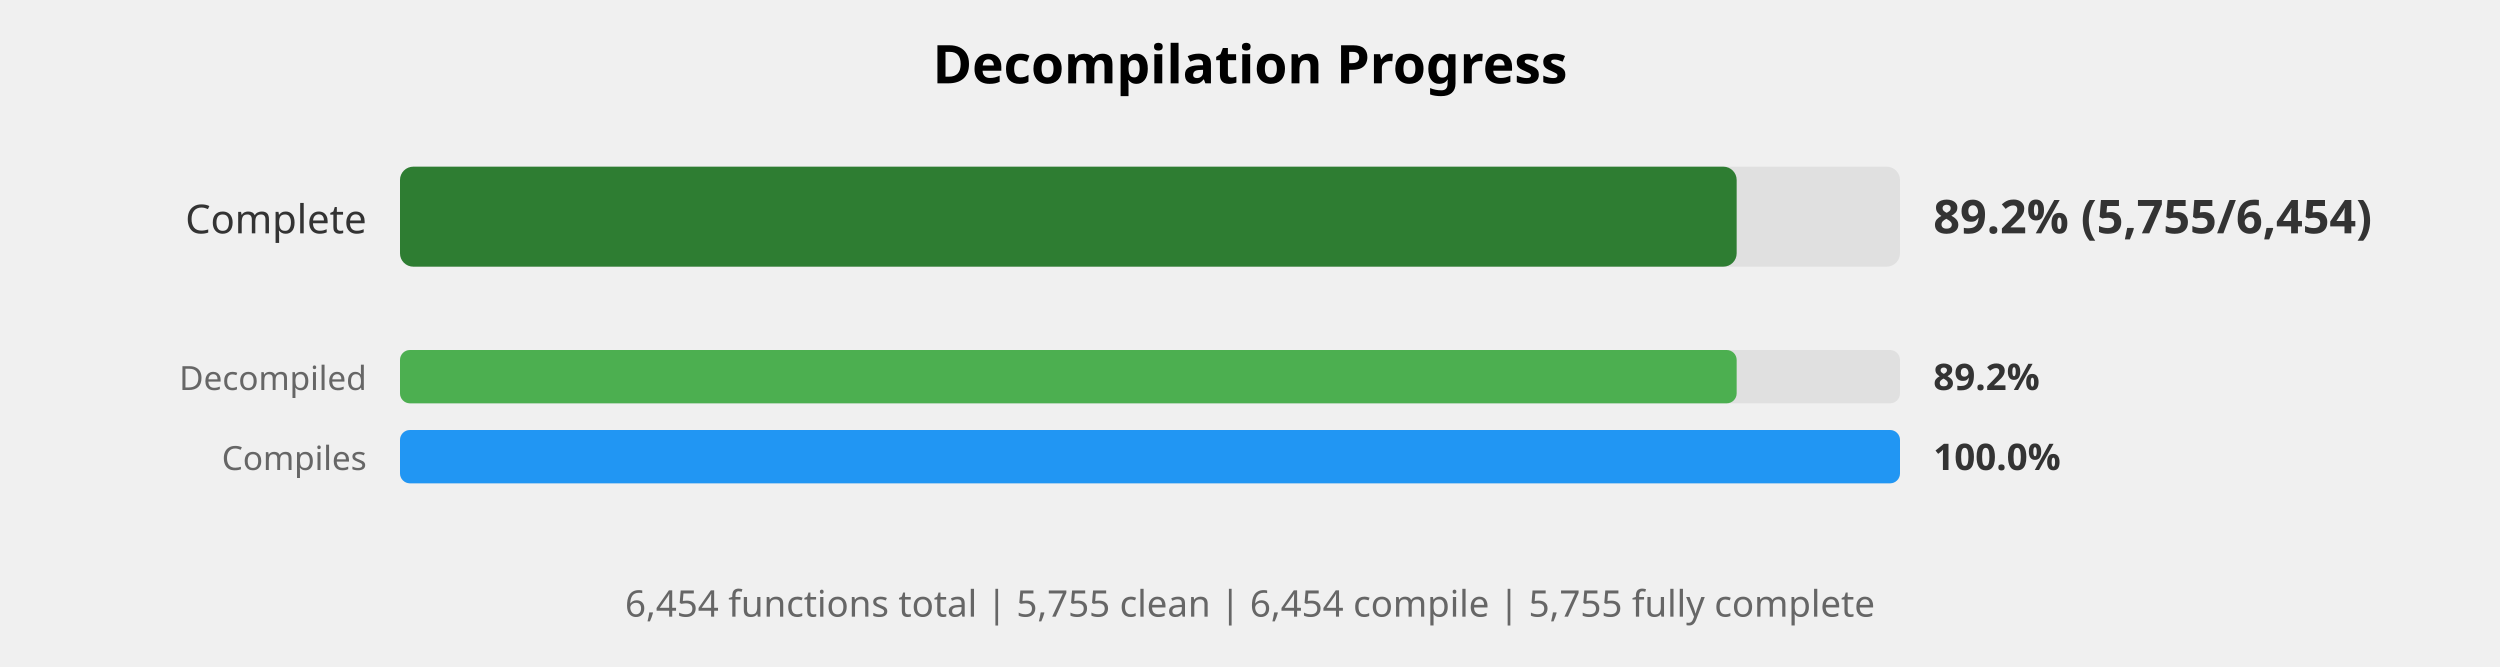
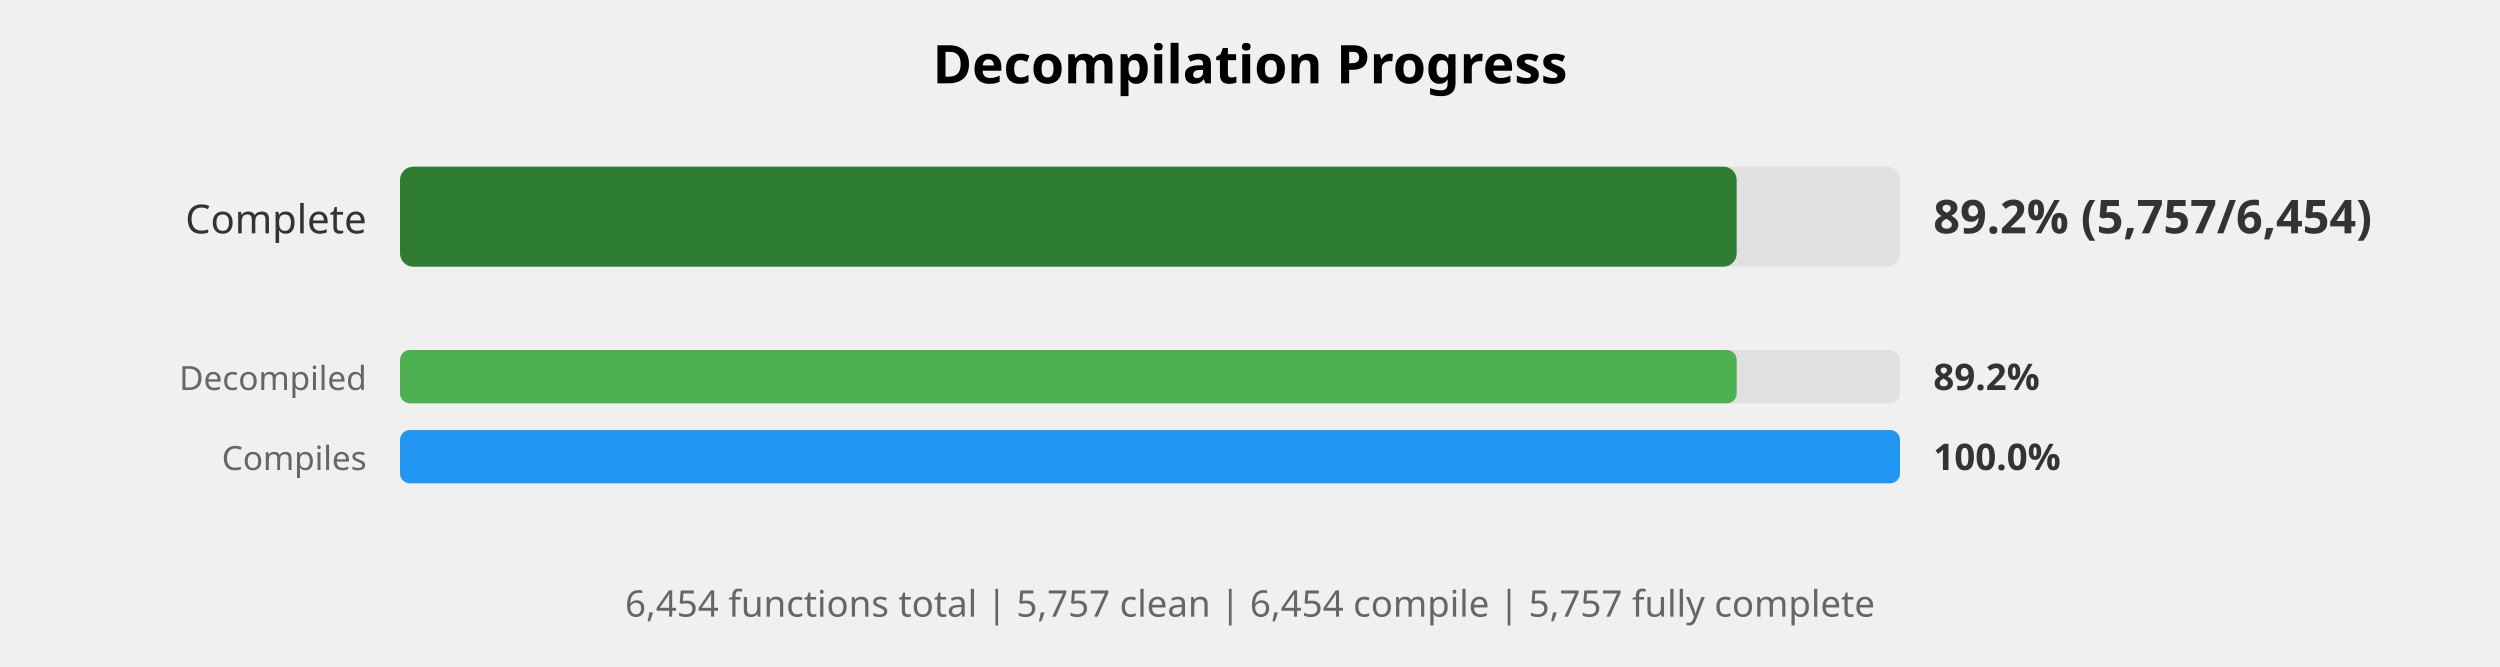
<svg xmlns="http://www.w3.org/2000/svg" width="750" height="200" viewBox="0 0 750 200">
  <style>
    .title { font: bold 16px sans-serif; }
    .label { font: 12px sans-serif; fill: #333; }
    .small-label { font: 10px sans-serif; fill: #666; }
    .percent { font: bold 14px sans-serif; fill: #333; }
    .small-percent { font: bold 11px sans-serif; fill: #333; }
    .summary { font: 11px sans-serif; fill: #666; }
  </style>
  <rect width="100%%" height="100%%" fill="white" />
  <text x="375" y="25" class="title" text-anchor="middle">Decompilation Progress</text>
  <text x="110" y="70" class="label" text-anchor="end">Complete</text>
  <rect x="120" y="50" width="450" height="30" fill="#E0E0E0" rx="4" />
  <rect x="120" y="50" width="401" height="30" fill="#2E7D32" rx="4" />
-   <text x="580" y="70" class="percent">89.2% (5,755/6,454)</text>
+   <text x="580" y="70" class="percent">89.2% (5,757/6,454)</text>
  <text x="110" y="117" class="small-label" text-anchor="end">Decompiled</text>
  <rect x="120" y="105" width="450" height="16" fill="#E0E0E0" rx="3" />
  <rect x="120" y="105" width="401" height="16" fill="#4CAF50" rx="3" />
  <text x="580" y="117" class="small-percent">89.2%</text>
  <text x="110" y="141" class="small-label" text-anchor="end">Compiles</text>
  <rect x="120" y="129" width="450" height="16" fill="#E0E0E0" rx="3" />
  <rect x="120" y="129" width="450" height="16" fill="#2196F3" rx="3" />
  <text x="580" y="141" class="small-percent">100.0%</text>
  <text x="375" y="185" class="summary" text-anchor="middle">
-     6,454 functions total | 5,755 clean | 6,454 compile | 5,755 fully complete
+     6,454 functions total | 5,757 clean | 6,454 compile | 5,757 fully complete
  </text>
</svg>
